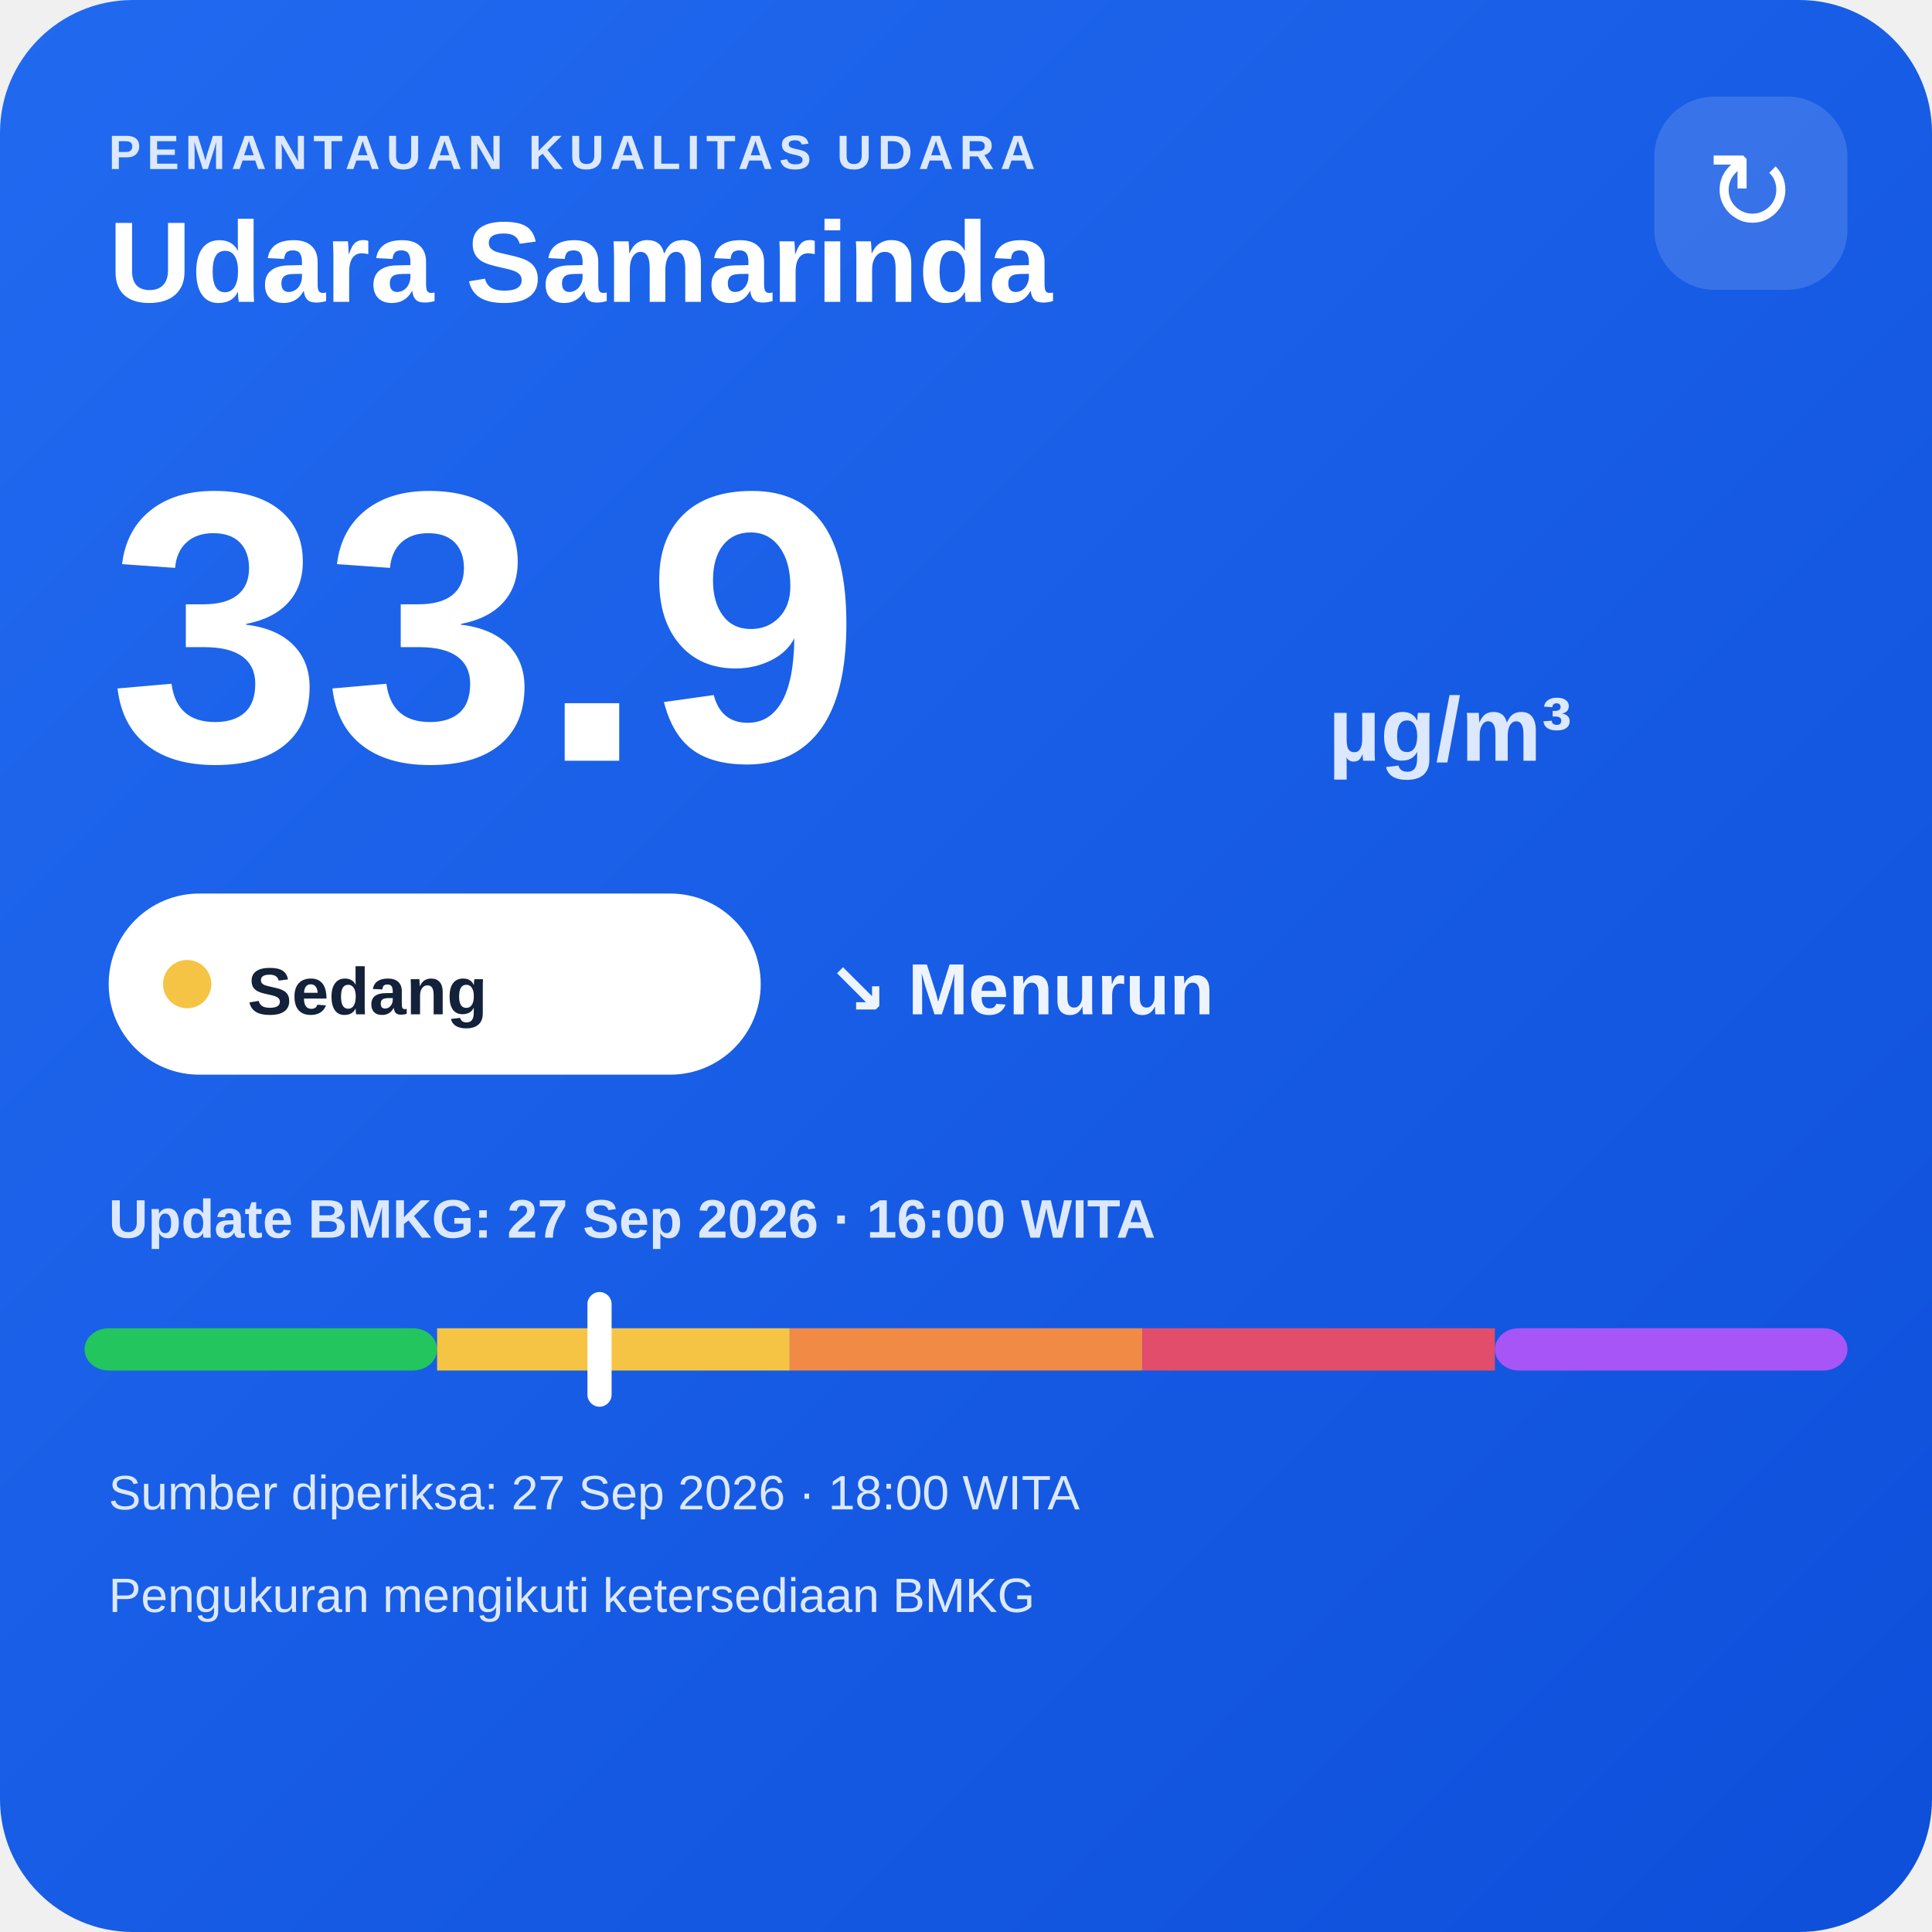
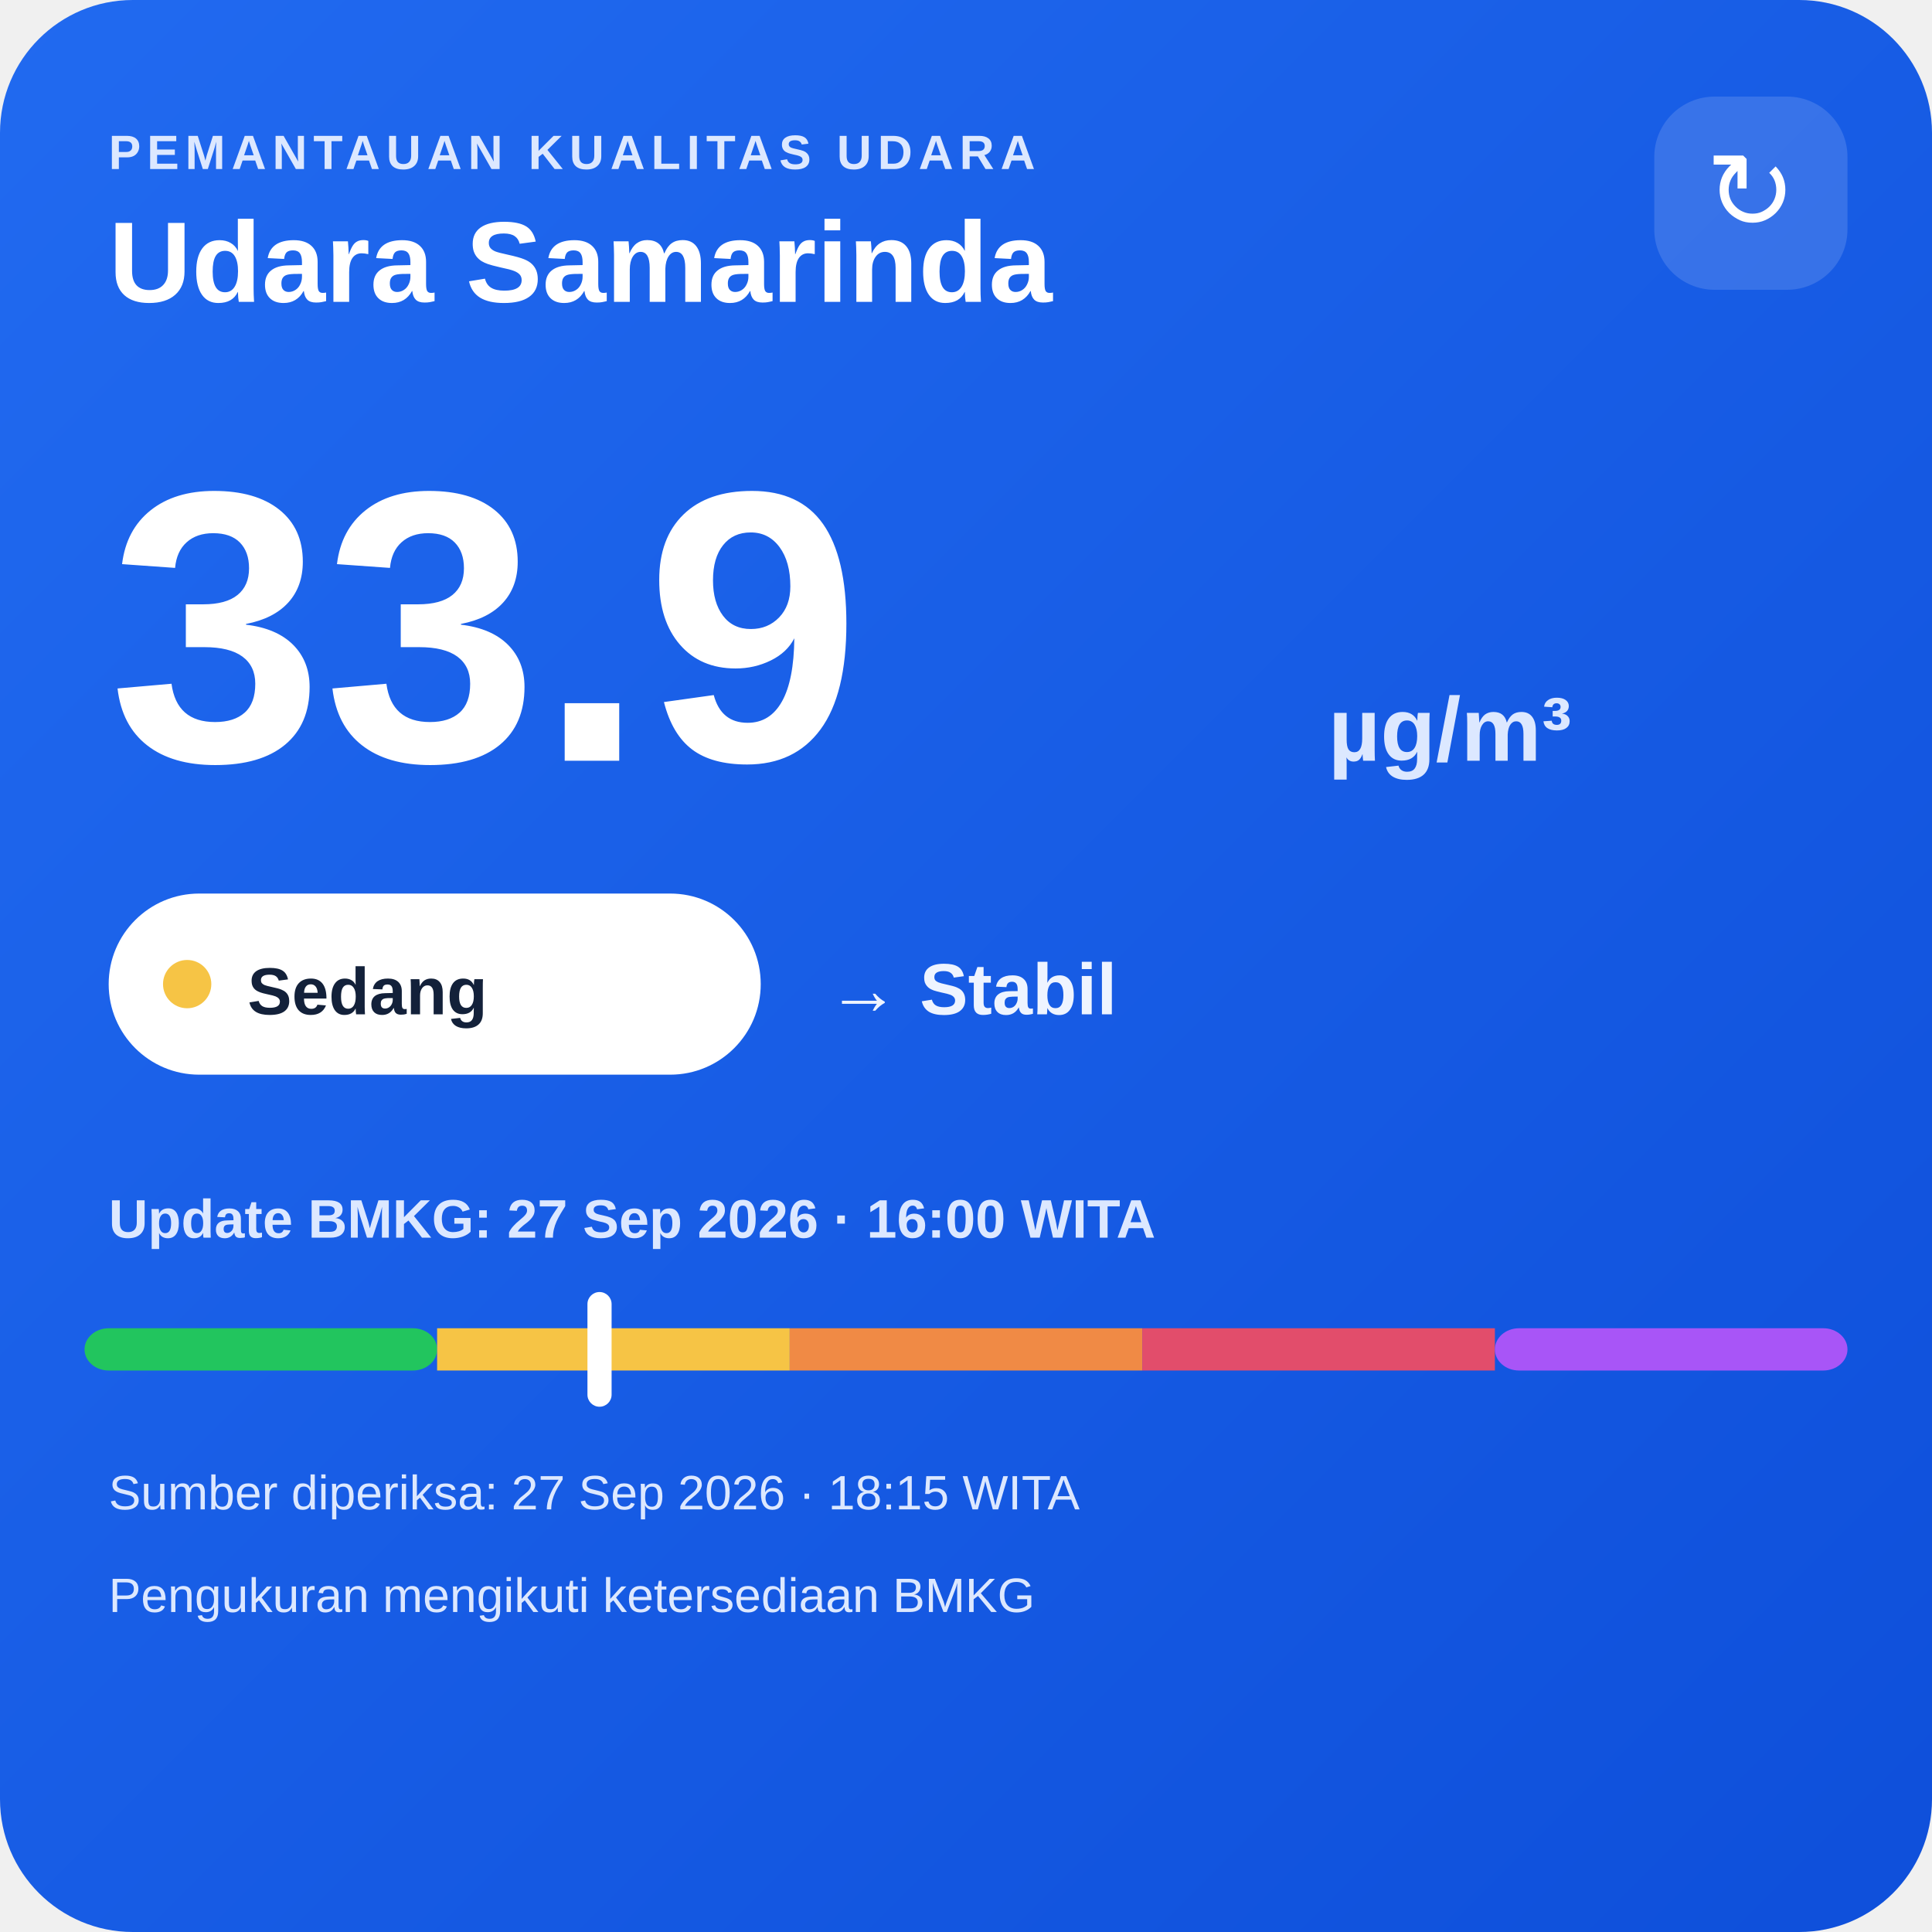
<svg xmlns="http://www.w3.org/2000/svg" width="320" height="320" viewBox="0 0 320 320">
  <defs>
    <linearGradient id="bg" x1="0" y1="0" x2="1" y2="1">
      <stop offset="0" stop-color="#216af0" />
      <stop offset="1" stop-color="#0e4fda" />
    </linearGradient>
  </defs>
  <rect width="320" height="320" rx="22" fill="url(#bg)" />
  <text x="18" y="28" fill="#dce8ff" font-family="Arial,sans-serif" font-size="8" font-weight="700" letter-spacing="1">PEMANTAUAN KUALITAS UDARA</text>
  <text x="18" y="50" fill="#ffffff" font-family="Arial,sans-serif" font-size="19" font-weight="700">Udara Samarinda</text>
  <rect x="274" y="16" width="32" height="32" rx="10" fill="#ffffff" fill-opacity=".14" />
  <text x="290" y="38" text-anchor="middle" fill="#ffffff" font-family="Arial,sans-serif" font-size="18">↻</text>
  <text x="18" y="126" fill="#ffffff" font-family="Arial,sans-serif" font-size="64" font-weight="800">33.9</text>
  <text x="220" y="126" fill="#dce8ff" font-family="Arial,sans-serif" font-size="15" font-weight="700">µg/m³</text>
  <rect x="18" y="148" width="108" height="30" rx="15" fill="#ffffff" />
  <circle cx="31" cy="163" r="4" fill="#f6c445" />
  <text x="41" y="168" fill="#13213a" font-family="Arial,sans-serif" font-size="11" font-weight="700">Sedang</text>
-   <text x="137" y="168" fill="#eef4ff" font-family="Arial,sans-serif" font-size="12" font-weight="700">↘ Menurun</text>
+   <text x="137" y="168" fill="#eef4ff" font-family="Arial,sans-serif" font-size="12" font-weight="700">→ Stabil</text>
  <text x="18" y="205" fill="#dce8ff" font-family="Arial,sans-serif" font-size="9" font-weight="700">Update BMKG: 27 Sep 2026 · 16:00 WITA</text>
  <rect x="14" y="220" width="58.4" height="7" rx="4" fill="#22c55e" />
  <rect x="72.4" y="220" width="58.4" height="7" fill="#f6c445" />
  <rect x="130.8" y="220" width="58.4" height="7" fill="#f08a45" />
  <rect x="189.2" y="220" width="58.4" height="7" fill="#e24d6b" />
  <rect x="247.6" y="220" width="58.4" height="7" rx="4" fill="#a855f7" />
  <rect x="97.3" y="214" width="4" height="19" rx="2" fill="#ffffff" />
-   <text x="18" y="250" fill="#dce8ff" font-family="Arial,sans-serif" font-size="8">Sumber diperiksa: 27 Sep 2026 · 18:00 WITA</text>
+   <text x="18" y="250" fill="#dce8ff" font-family="Arial,sans-serif" font-size="8">Sumber diperiksa: 27 Sep 2026 · 18:15 WITA</text>
  <text x="18" y="267" fill="#dce8ff" font-family="Arial,sans-serif" font-size="8">Pengukuran mengikuti ketersediaan BMKG</text>
</svg>
